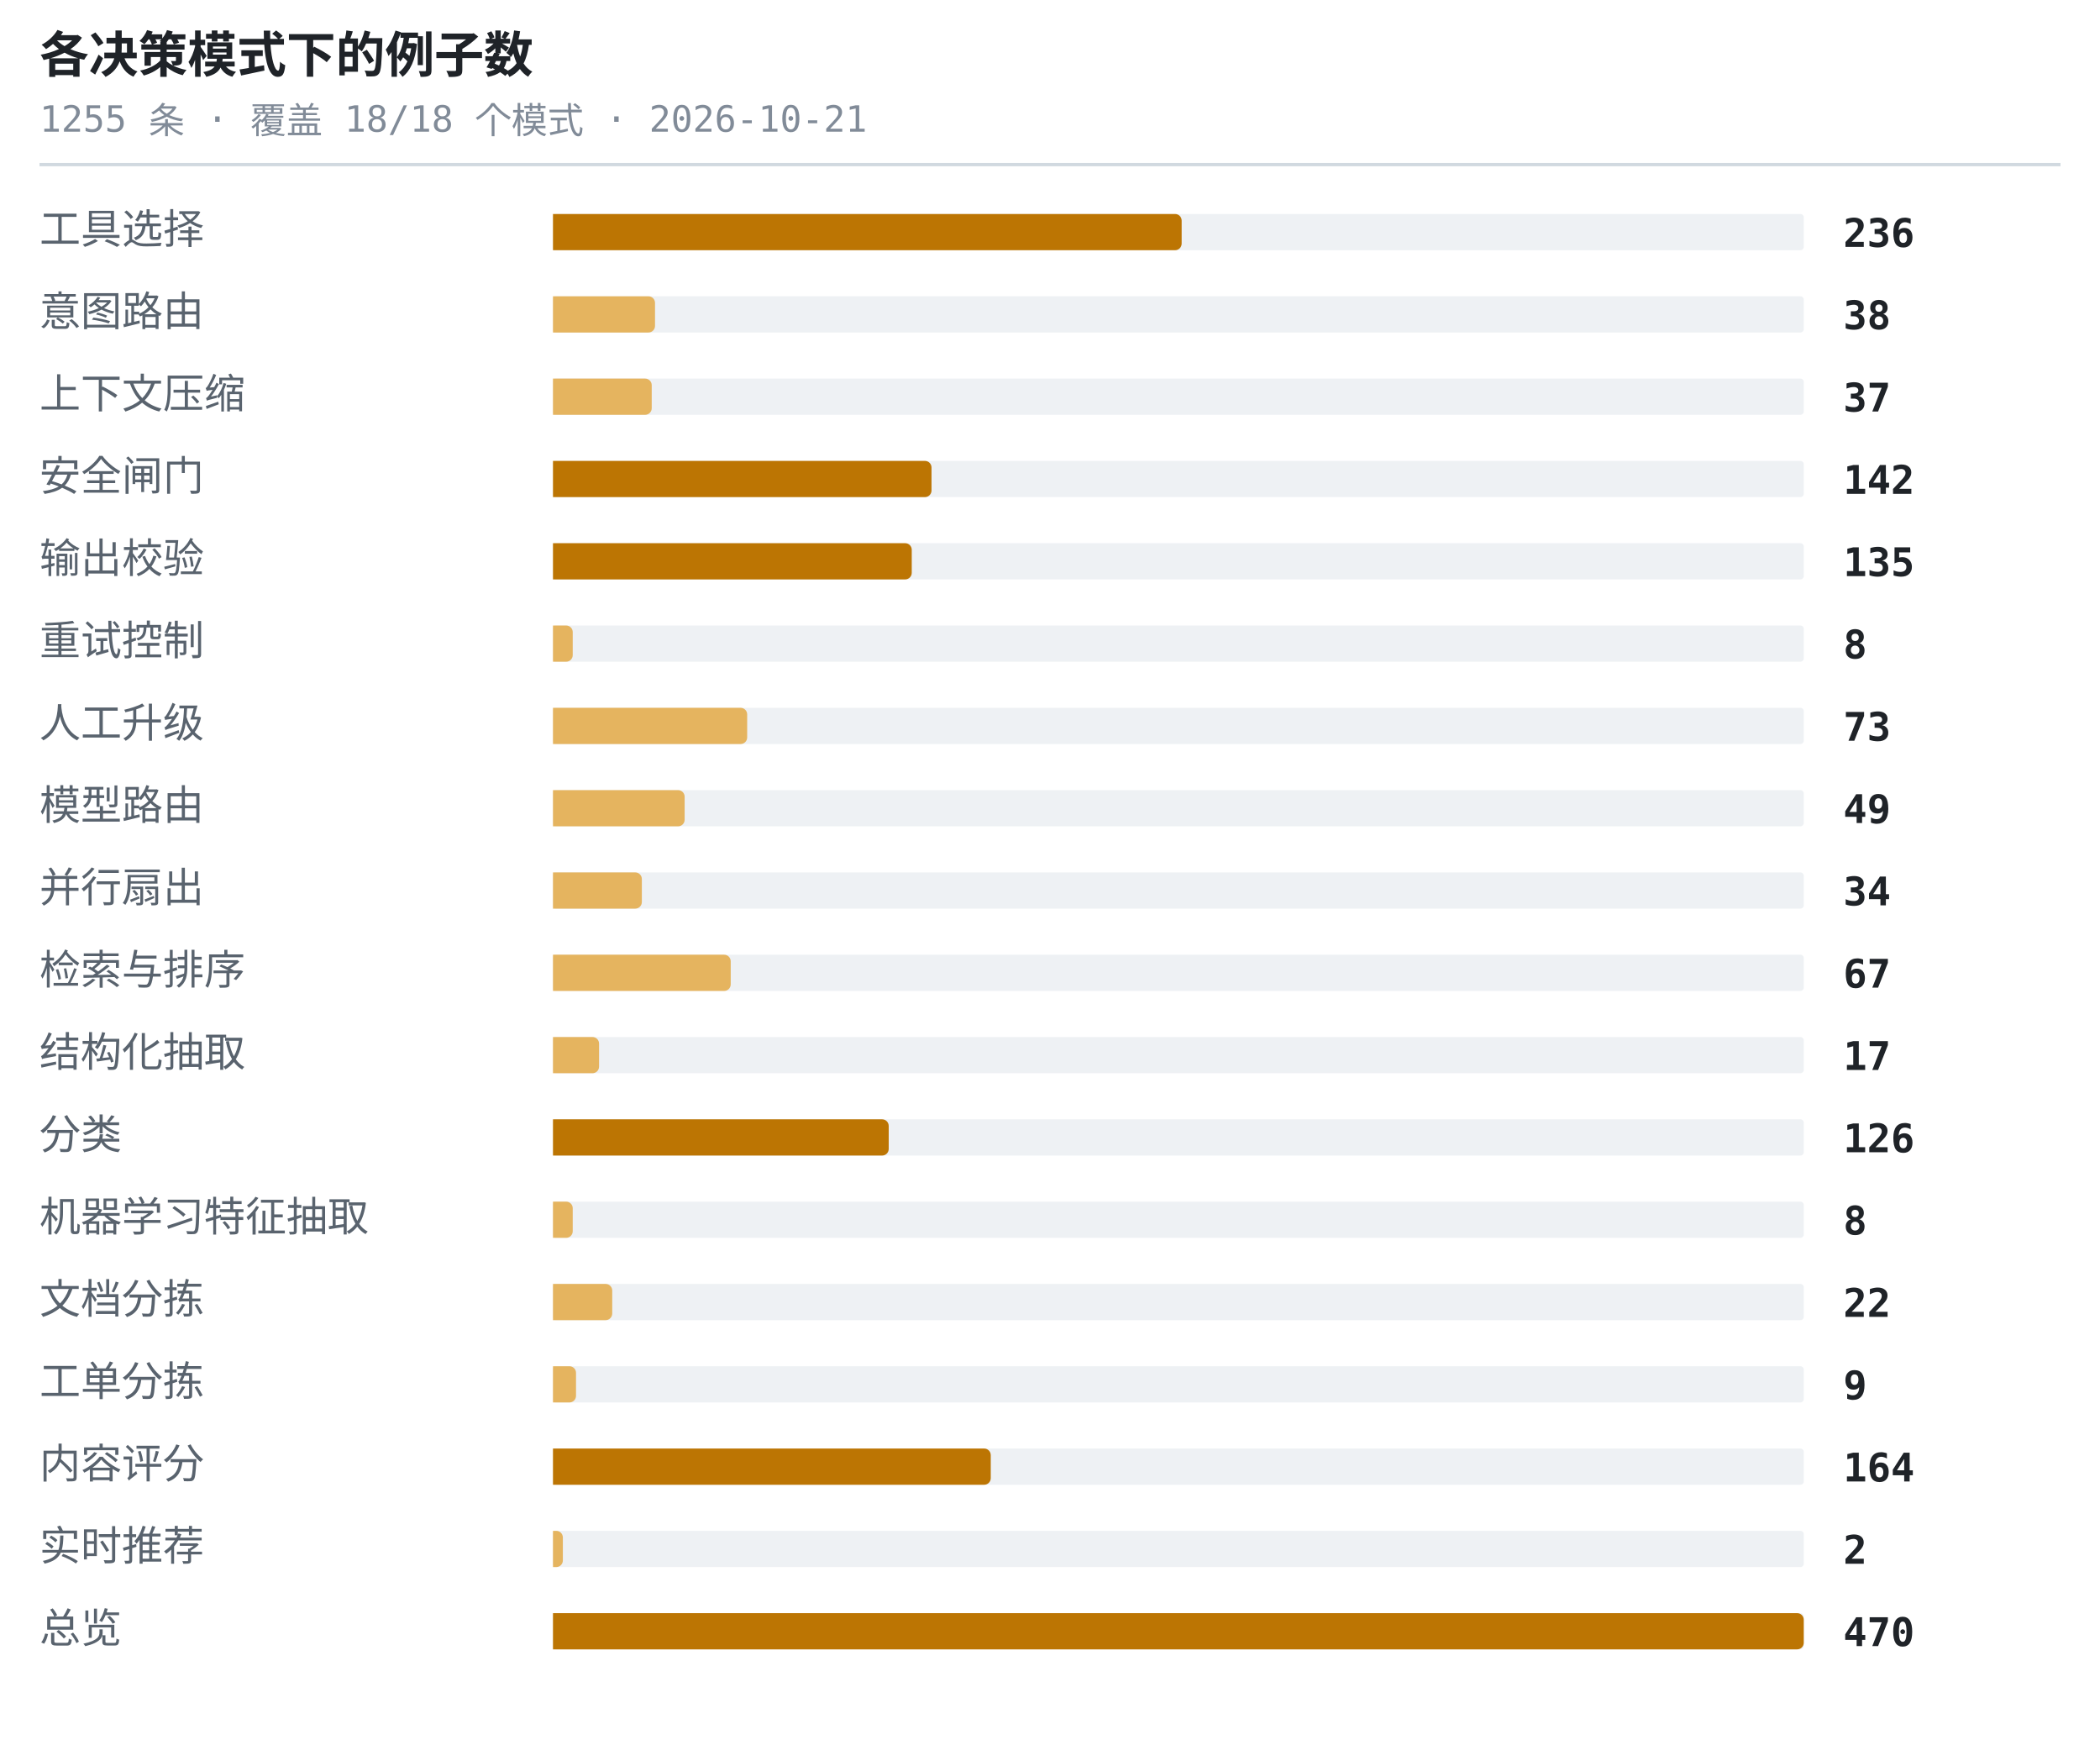
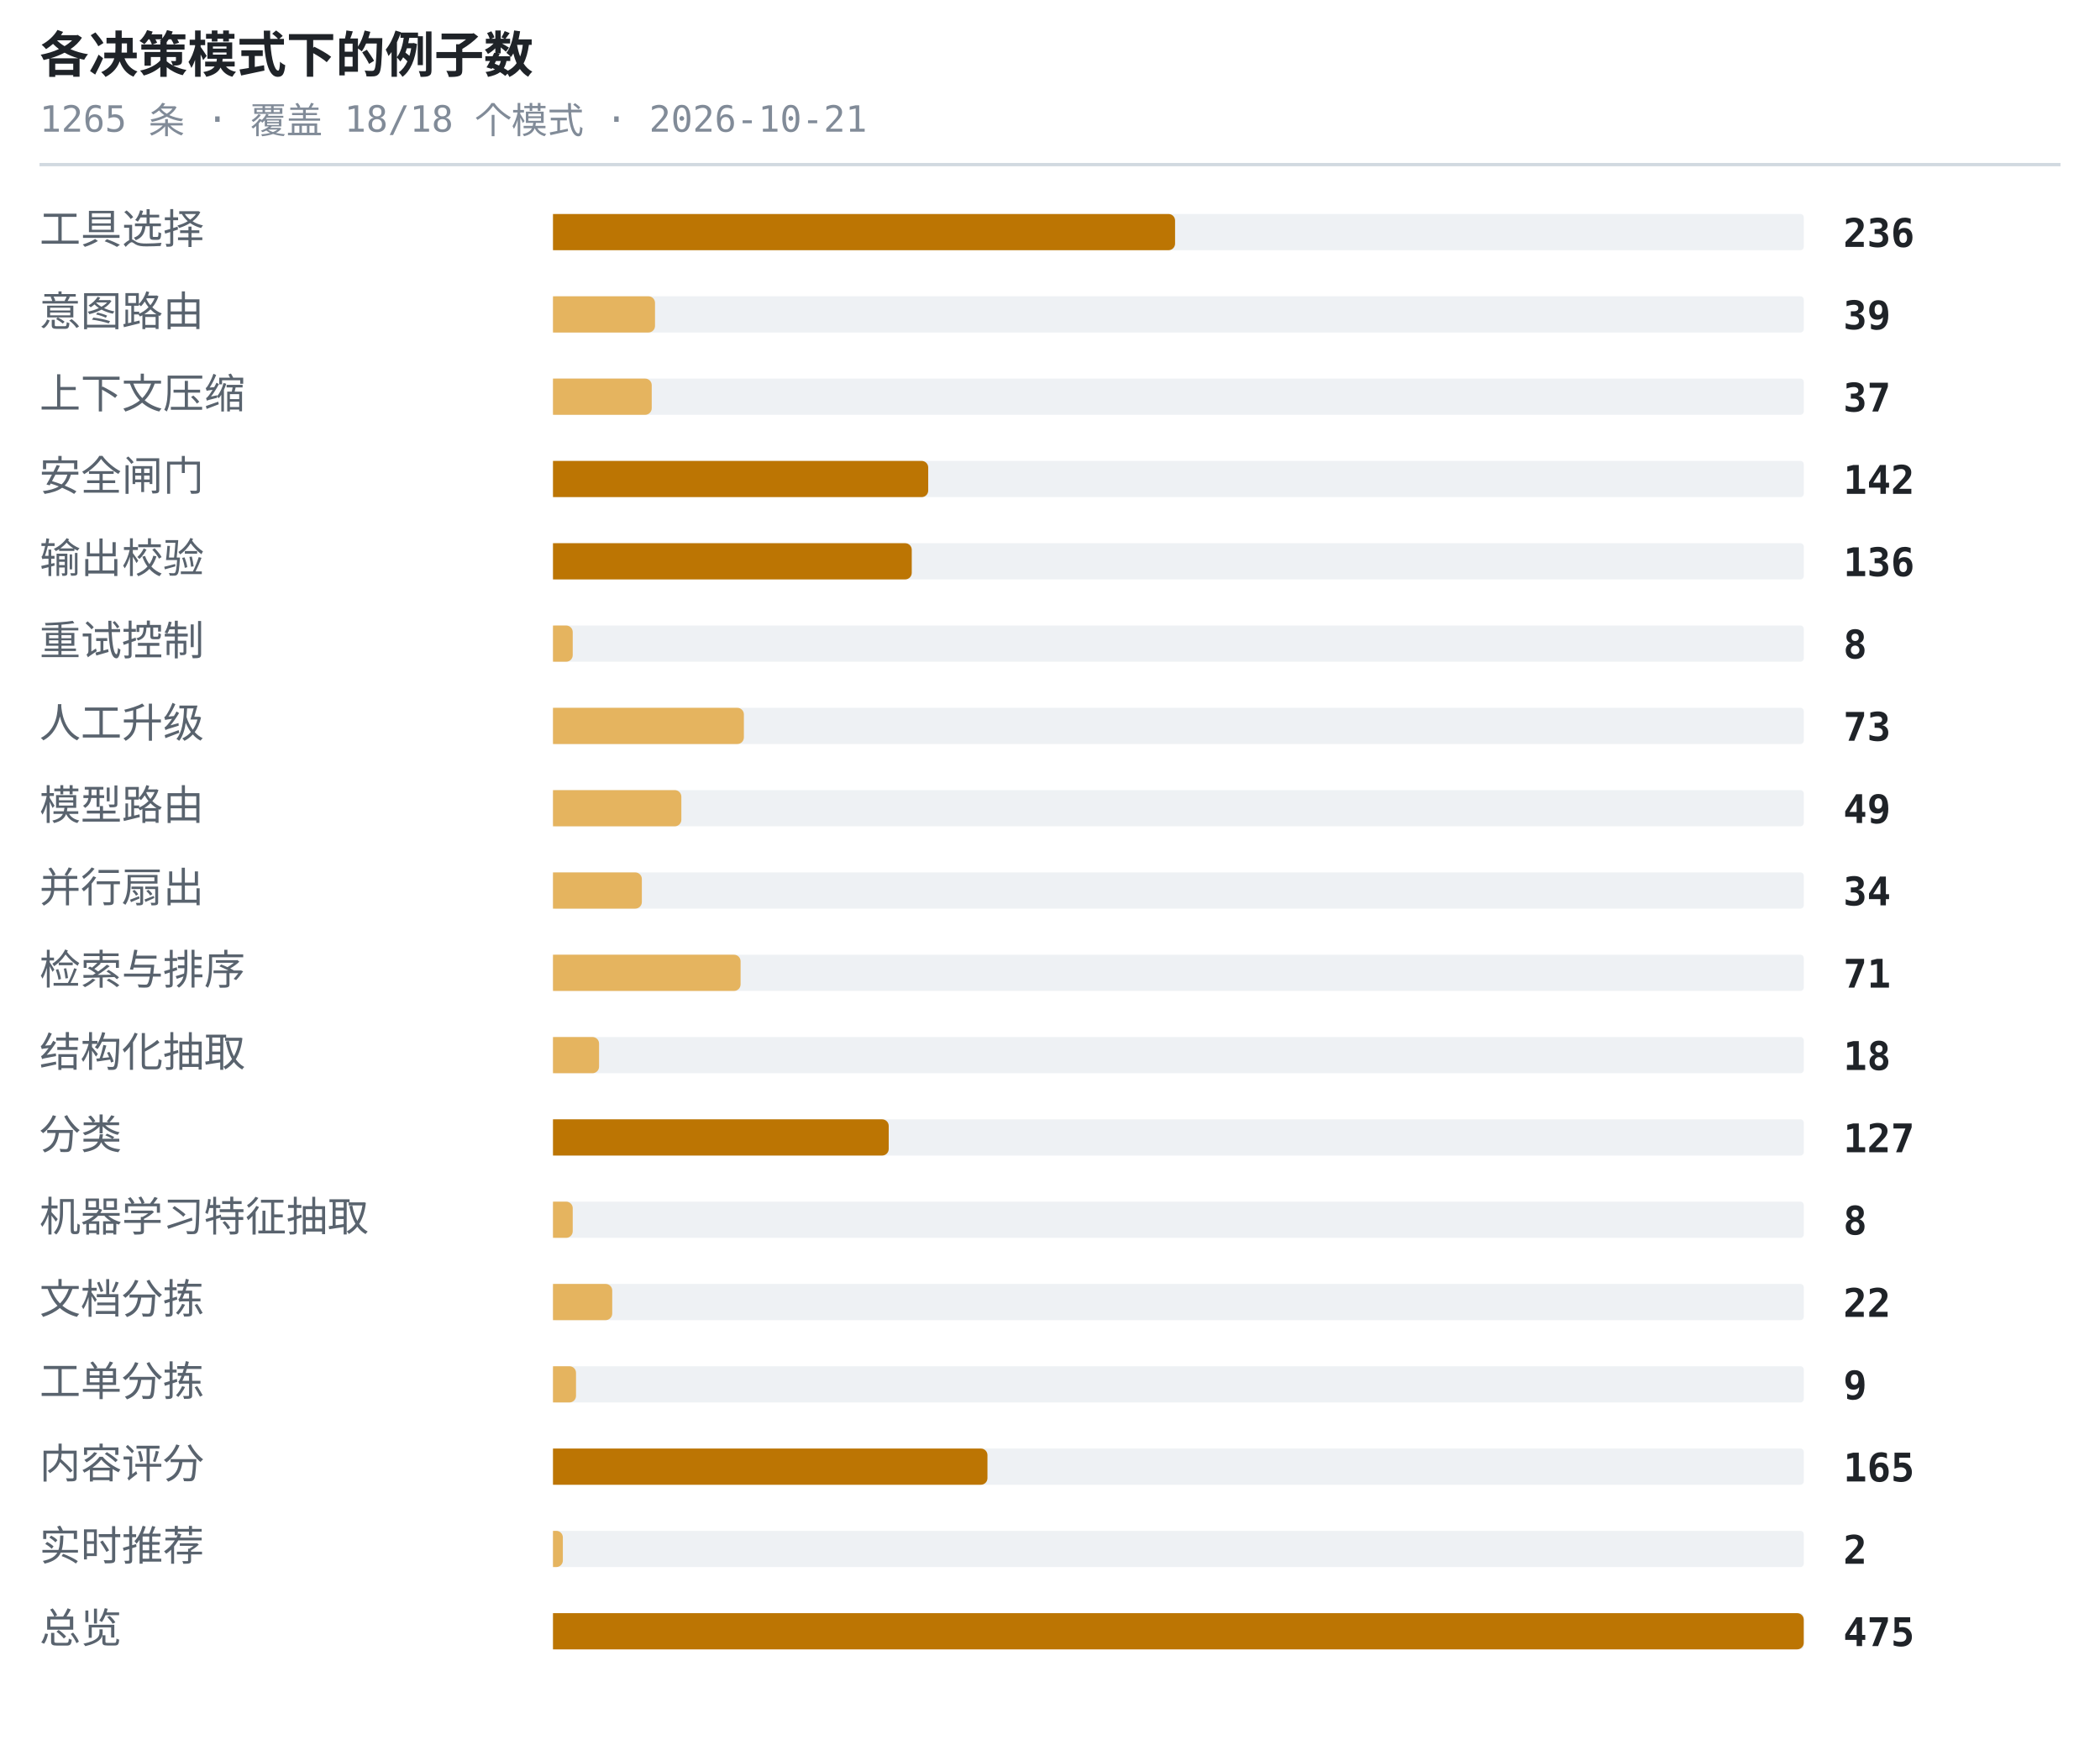
<svg xmlns="http://www.w3.org/2000/svg" width="638" height="530" viewBox="0 0 638 530" role="img" aria-label="各决策模式下的例子数">
  <style>.t{font:600 15px ui-monospace,SFMono-Regular,'SF Mono',Menlo,Consolas,monospace;fill:#1f2328}.s{font:11px ui-monospace,SFMono-Regular,'SF Mono',Menlo,Consolas,monospace;fill:#818b98}.l{font:12.5px -apple-system,BlinkMacSystemFont,'Segoe UI',Helvetica,Arial,sans-serif;fill:#59636e}.n{font:600 12px ui-monospace,SFMono-Regular,'SF Mono',Menlo,Consolas,monospace;fill:#1f2328}.g{font:italic 11px -apple-system,BlinkMacSystemFont,'Segoe UI',Helvetica,Arial,sans-serif;fill:#818b98}</style>
  <text x="12" y="22" class="t">各决策模式下的例子数</text>
-   <text x="12" y="40" class="s">1255 条 · 覆盖 18/18 个模式 · 2026-10-21</text>
+   <text x="12" y="40" class="s">1265 条 · 覆盖 18/18 个模式 · 2026-10-21</text>
  <line x1="12" y1="50" x2="626" y2="50" stroke="#d1d9e0" stroke-width="1" />
  <text x="12" y="74" class="l">工具选择</text>
  <rect x="168" y="65" width="380" height="11" rx="1" fill="#eef1f4" />
-   <path d="M168 65h189a2 2 0 0 1 2 2v7a2 2 0 0 1-2 2h-189z" fill="#bc7503" />
+   <path d="M168 65h187a2 2 0 0 1 2 2v7a2 2 0 0 1-2 2h-187z" fill="#bc7503" />
  <text x="560" y="75" class="n">236</text>
  <text x="12" y="99" class="l">意图路由</text>
  <rect x="168" y="90" width="380" height="11" rx="1" fill="#eef1f4" />
  <path d="M168 90h29a2 2 0 0 1 2 2v7a2 2 0 0 1-2 2h-29z" fill="#e5b45f" />
-   <text x="560" y="100" class="n">38</text>
+   <text x="560" y="100" class="n">39</text>
  <text x="12" y="124" class="l">上下文压缩</text>
  <rect x="168" y="115" width="380" height="11" rx="1" fill="#eef1f4" />
  <path d="M168 115h28a2 2 0 0 1 2 2v7a2 2 0 0 1-2 2h-28z" fill="#e5b45f" />
  <text x="560" y="125" class="n">37</text>
  <text x="12" y="149" class="l">安全闸门</text>
  <rect x="168" y="140" width="380" height="11" rx="1" fill="#eef1f4" />
-   <path d="M168 140h113a2 2 0 0 1 2 2v7a2 2 0 0 1-2 2h-113z" fill="#bc7503" />
+   <path d="M168 140h112a2 2 0 0 1 2 2v7a2 2 0 0 1-2 2h-112z" fill="#bc7503" />
  <text x="560" y="150" class="n">142</text>
  <text x="12" y="174" class="l">输出校验</text>
  <rect x="168" y="165" width="380" height="11" rx="1" fill="#eef1f4" />
  <path d="M168 165h107a2 2 0 0 1 2 2v7a2 2 0 0 1-2 2h-107z" fill="#bc7503" />
-   <text x="560" y="175" class="n">135</text>
+   <text x="560" y="175" class="n">136</text>
  <text x="12" y="199" class="l">重试控制</text>
  <rect x="168" y="190" width="380" height="11" rx="1" fill="#eef1f4" />
  <path d="M168 190h4a2 2 0 0 1 2 2v7a2 2 0 0 1-2 2h-4z" fill="#e5b45f" />
  <text x="560" y="200" class="n">8</text>
  <text x="12" y="224" class="l">人工升级</text>
  <rect x="168" y="215" width="380" height="11" rx="1" fill="#eef1f4" />
-   <path d="M168 215h57a2 2 0 0 1 2 2v7a2 2 0 0 1-2 2h-57z" fill="#e5b45f" />
+   <path d="M168 215h56a2 2 0 0 1 2 2v7a2 2 0 0 1-2 2h-56z" fill="#e5b45f" />
  <text x="560" y="225" class="n">73</text>
  <text x="12" y="249" class="l">模型路由</text>
  <rect x="168" y="240" width="380" height="11" rx="1" fill="#eef1f4" />
-   <path d="M168 240h38a2 2 0 0 1 2 2v7a2 2 0 0 1-2 2h-38z" fill="#e5b45f" />
+   <path d="M168 240h37a2 2 0 0 1 2 2v7a2 2 0 0 1-2 2h-37z" fill="#e5b45f" />
  <text x="560" y="250" class="n">49</text>
  <text x="12" y="274" class="l">并行扇出</text>
  <rect x="168" y="265" width="380" height="11" rx="1" fill="#eef1f4" />
  <path d="M168 265h25a2 2 0 0 1 2 2v7a2 2 0 0 1-2 2h-25z" fill="#e5b45f" />
  <text x="560" y="275" class="n">34</text>
  <text x="12" y="299" class="l">检索与排序</text>
  <rect x="168" y="290" width="380" height="11" rx="1" fill="#eef1f4" />
-   <path d="M168 290h52a2 2 0 0 1 2 2v7a2 2 0 0 1-2 2h-52z" fill="#e5b45f" />
-   <text x="560" y="300" class="n">67</text>
+   <path d="M168 290h55a2 2 0 0 1 2 2v7a2 2 0 0 1-2 2h-55z" fill="#e5b45f" />
+   <text x="560" y="300" class="n">71</text>
  <text x="12" y="324" class="l">结构化抽取</text>
  <rect x="168" y="315" width="380" height="11" rx="1" fill="#eef1f4" />
  <path d="M168 315h12a2 2 0 0 1 2 2v7a2 2 0 0 1-2 2h-12z" fill="#e5b45f" />
-   <text x="560" y="325" class="n">17</text>
+   <text x="560" y="325" class="n">18</text>
  <text x="12" y="349" class="l">分类</text>
  <rect x="168" y="340" width="380" height="11" rx="1" fill="#eef1f4" />
  <path d="M168 340h100a2 2 0 0 1 2 2v7a2 2 0 0 1-2 2h-100z" fill="#bc7503" />
-   <text x="560" y="350" class="n">126</text>
+   <text x="560" y="350" class="n">127</text>
  <text x="12" y="374" class="l">机器学习特征抽取</text>
  <rect x="168" y="365" width="380" height="11" rx="1" fill="#eef1f4" />
  <path d="M168 365h4a2 2 0 0 1 2 2v7a2 2 0 0 1-2 2h-4z" fill="#e5b45f" />
  <text x="560" y="375" class="n">8</text>
  <text x="12" y="399" class="l">文档分拣</text>
  <rect x="168" y="390" width="380" height="11" rx="1" fill="#eef1f4" />
  <path d="M168 390h16a2 2 0 0 1 2 2v7a2 2 0 0 1-2 2h-16z" fill="#e5b45f" />
  <text x="560" y="400" class="n">22</text>
  <text x="12" y="424" class="l">工单分拣</text>
  <rect x="168" y="415" width="380" height="11" rx="1" fill="#eef1f4" />
  <path d="M168 415h5a2 2 0 0 1 2 2v7a2 2 0 0 1-2 2h-5z" fill="#e5b45f" />
  <text x="560" y="425" class="n">9</text>
  <text x="12" y="449" class="l">内容评分</text>
  <rect x="168" y="440" width="380" height="11" rx="1" fill="#eef1f4" />
-   <path d="M168 440h131a2 2 0 0 1 2 2v7a2 2 0 0 1-2 2h-131z" fill="#bc7503" />
-   <text x="560" y="450" class="n">164</text>
+   <path d="M168 440h130a2 2 0 0 1 2 2v7a2 2 0 0 1-2 2h-130z" fill="#bc7503" />
+   <text x="560" y="450" class="n">165</text>
  <text x="12" y="474" class="l">实时推荐</text>
  <rect x="168" y="465" width="380" height="11" rx="1" fill="#eef1f4" />
  <path d="M168 465h1a2 2 0 0 1 2 2v7a2 2 0 0 1-2 2h-1z" fill="#e5b45f" />
  <text x="560" y="475" class="n">2</text>
  <text x="12" y="499" class="l">总览</text>
  <rect x="168" y="490" width="380" height="11" rx="1" fill="#eef1f4" />
  <path d="M168 490h378a2 2 0 0 1 2 2v7a2 2 0 0 1-2 2h-378z" fill="#bc7503" />
-   <text x="560" y="500" class="n">470</text>
+   <text x="560" y="500" class="n">475</text>
</svg>
